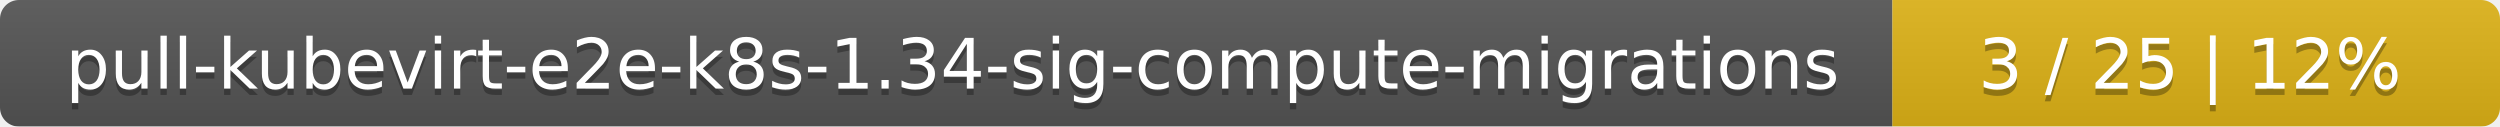
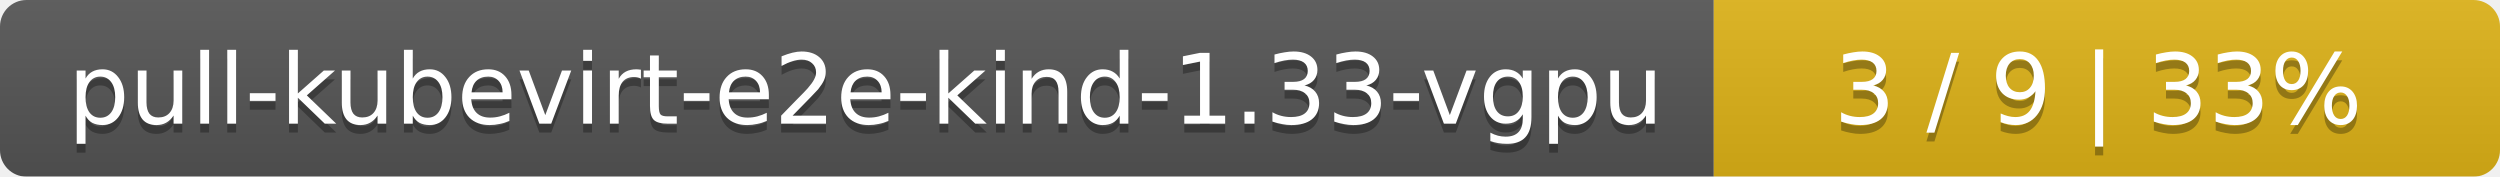
- <svg xmlns="http://www.w3.org/2000/svg" width="395" height="20">
+ <svg xmlns="http://www.w3.org/2000/svg" width="283" height="20">
  <linearGradient id="smooth" x2="0" y2="100%">
    <stop offset="0" stop-color="#bbb" stop-opacity=".1" />
    <stop offset="1" stop-opacity=".1" />
  </linearGradient>
  <mask id="round">
-     <rect width="395" height="20" rx="3" fill="#fff" />
+     <rect width="283" height="20" rx="3" fill="#fff" />
  </mask>
  <g mask="url(#round)">
-     <rect width="299" height="20" fill="#555" />
-     <rect x="299" width="96" height="20" fill="#dfb317" />
-     <rect width="395" height="20" fill="url(#smooth)" />
+     <rect width="194" height="20" fill="#555" />
+     <rect x="194" width="89" height="20" fill="#dfb317" />
+     <rect width="283" height="20" fill="url(#smooth)" />
  </g>
  <g fill="#fff" text-anchor="middle" font-family="DejaVu Sans,Verdana,Geneva,sans-serif" font-size="11">
-     <text x="150.5" y="15" fill="#010101" fill-opacity=".3">pull-kubevirt-e2e-k8s-1.34-sig-compute-migrations</text>
-     <text x="150.5" y="14">pull-kubevirt-e2e-k8s-1.34-sig-compute-migrations</text>
-     <text x="346" y="15" fill="#010101" fill-opacity=".3">3 / 25    |    12%</text>
-     <text x="346" y="14">3 / 25    |    12%</text>
+     <text x="98" y="15" fill="#010101" fill-opacity=".3">pull-kubevirt-e2e-kind-1.33-vgpu</text>
+     <text x="98" y="14">pull-kubevirt-e2e-kind-1.33-vgpu</text>
+     <text x="237.5" y="15" fill="#010101" fill-opacity=".3">3 / 9    |    33%</text>
+     <text x="237.5" y="14">3 / 9    |    33%</text>
  </g>
</svg>
